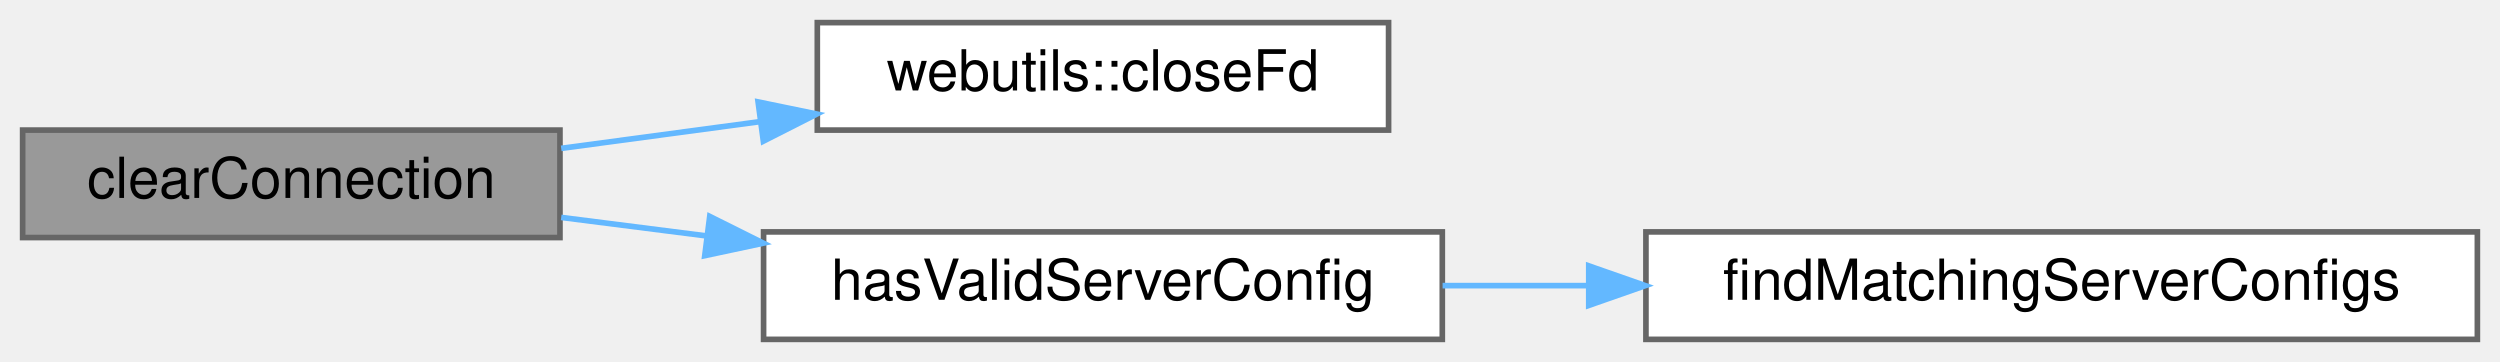
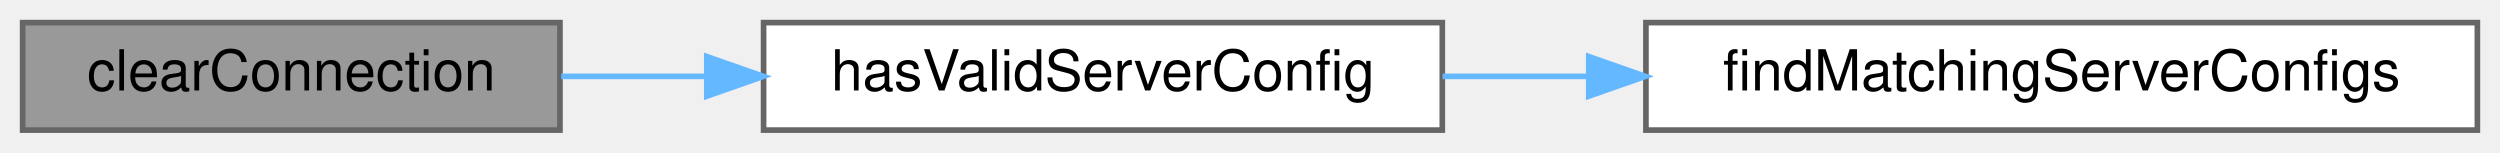
- <svg xmlns="http://www.w3.org/2000/svg" xmlns:xlink="http://www.w3.org/1999/xlink" width="442pt" height="64pt" viewBox="0.00 0.00 442.00 64.00">
-   <g id="graph0" class="graph" transform="scale(1 1) rotate(0) translate(4 60)">
+ <svg xmlns="http://www.w3.org/2000/svg" xmlns:xlink="http://www.w3.org/1999/xlink" width="442pt" height="27pt" viewBox="0.00 0.00 442.00 27.00">
+   <g id="graph0" class="graph" transform="scale(1 1) rotate(0) translate(4 23)">
    <g id="Node000001" class="node">
      <g id="a_Node000001">
        <a xlink:title="Clears the state of a given Connection object and resets its attributes.">
-           <polygon fill="#999999" stroke="#666666" points="95,-37 0,-37 0,-18 95,-18 95,-37" />
-           <text text-anchor="middle" x="47.5" y="-25" font-family="Helvetica,sans-Serif" font-size="10.00">clearConnection</text>
+           <polygon fill="#999999" stroke="#666666" points="95,-19 0,-19 0,0 95,0 95,-19" />
+           <text text-anchor="middle" x="47.5" y="-7" font-family="Helvetica,sans-Serif" font-size="10.00">clearConnection</text>
        </a>
      </g>
    </g>
    <g id="Node000002" class="node">
      <g id="a_Node000002">
-         <a xlink:href="namespacewebutils.html#ad74875f464c74bd45589002fc385605e" target="_top" xlink:title=" ">
-           <polygon fill="white" stroke="#666666" points="241.5,-56 140.5,-56 140.5,-37 241.5,-37 241.5,-56" />
-           <text text-anchor="middle" x="191" y="-44" font-family="Helvetica,sans-Serif" font-size="10.00">webutils::closeFd</text>
+         <a xlink:href="_connection_8cpp.html#a354192f8dd87ca049cf8b7e6de9000da" target="_top" xlink:title="Selects the server configuration for a connection.">
+           <polygon fill="white" stroke="#666666" points="251,-19 131,-19 131,0 251,0 251,-19" />
+           <text text-anchor="middle" x="191" y="-7" font-family="Helvetica,sans-Serif" font-size="10.00">hasValidServerConfig</text>
        </a>
      </g>
    </g>
    <g id="edge1_Node000001_Node000002" class="edge">
      <g id="a_edge1_Node000001_Node000002">
        <a xlink:title=" ">
-           <path fill="none" stroke="#63b8ff" d="M95.22,-33.77C106.43,-35.28 118.55,-36.91 130.26,-38.48" />
-           <polygon fill="#63b8ff" stroke="#63b8ff" points="130.03,-41.98 140.41,-39.84 130.96,-35.04 130.03,-41.98" />
+           <path fill="none" stroke="#63b8ff" d="M95.22,-9.5C103.44,-9.5 112.15,-9.5 120.82,-9.5" />
+           <polygon fill="#63b8ff" stroke="#63b8ff" points="120.96,-13 130.96,-9.5 120.96,-6 120.96,-13" />
        </a>
      </g>
    </g>
    <g id="Node000003" class="node">
      <g id="a_Node000003">
-         <a xlink:href="_connection_8cpp.html#a354192f8dd87ca049cf8b7e6de9000da" target="_top" xlink:title="Selects the server configuration for a connection.">
-           <polygon fill="white" stroke="#666666" points="251,-19 131,-19 131,0 251,0 251,-19" />
-           <text text-anchor="middle" x="191" y="-7" font-family="Helvetica,sans-Serif" font-size="10.00">hasValidServerConfig</text>
-         </a>
-       </g>
-     </g>
-     <g id="edge2_Node000001_Node000003" class="edge">
-       <g id="a_edge2_Node000001_Node000003">
-         <a xlink:title=" ">
-           <path fill="none" stroke="#63b8ff" d="M95.22,-21.56C103.44,-20.51 112.15,-19.4 120.82,-18.3" />
-           <polygon fill="#63b8ff" stroke="#63b8ff" points="121.48,-21.74 130.96,-17.01 120.6,-14.8 121.48,-21.74" />
-         </a>
-       </g>
-     </g>
-     <g id="Node000004" class="node">
-       <g id="a_Node000004">
        <a xlink:href="_connection_8cpp.html#af96f533f342bd6cf42899f3c9fd30a99" target="_top" xlink:title="Find matching server configurations for a server socket.">
          <polygon fill="white" stroke="#666666" points="434,-19 287,-19 287,0 434,0 434,-19" />
          <text text-anchor="middle" x="360.5" y="-7" font-family="Helvetica,sans-Serif" font-size="10.00">findMatchingServerConfigs</text>
        </a>
      </g>
    </g>
-     <g id="edge3_Node000003_Node000004" class="edge">
-       <g id="a_edge3_Node000003_Node000004">
+     <g id="edge2_Node000002_Node000003" class="edge">
+       <g id="a_edge2_Node000002_Node000003">
        <a xlink:title=" ">
          <path fill="none" stroke="#63b8ff" d="M251.05,-9.5C259.38,-9.5 268.07,-9.5 276.74,-9.5" />
          <polygon fill="#63b8ff" stroke="#63b8ff" points="276.89,-13 286.89,-9.5 276.89,-6 276.89,-13" />
        </a>
      </g>
    </g>
  </g>
</svg>
